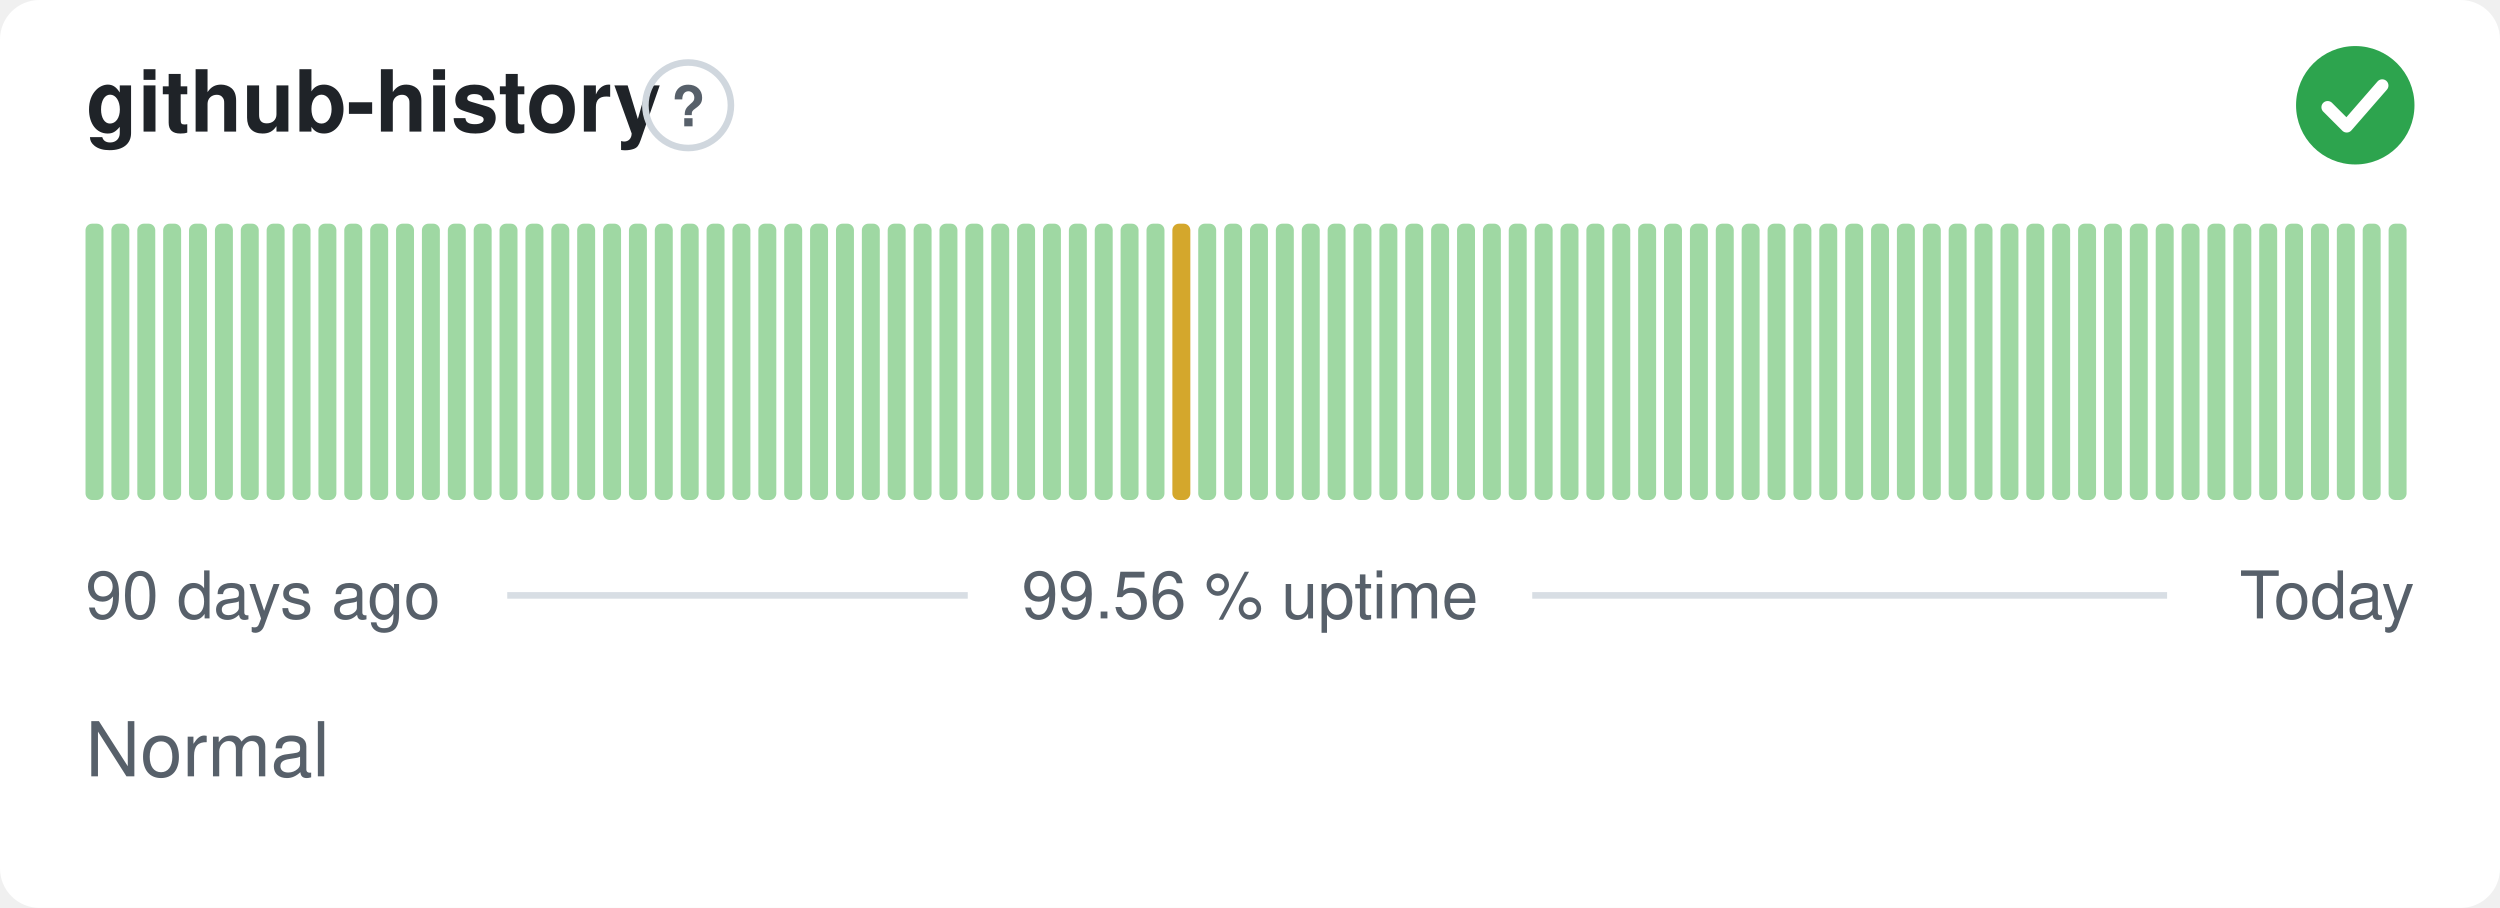
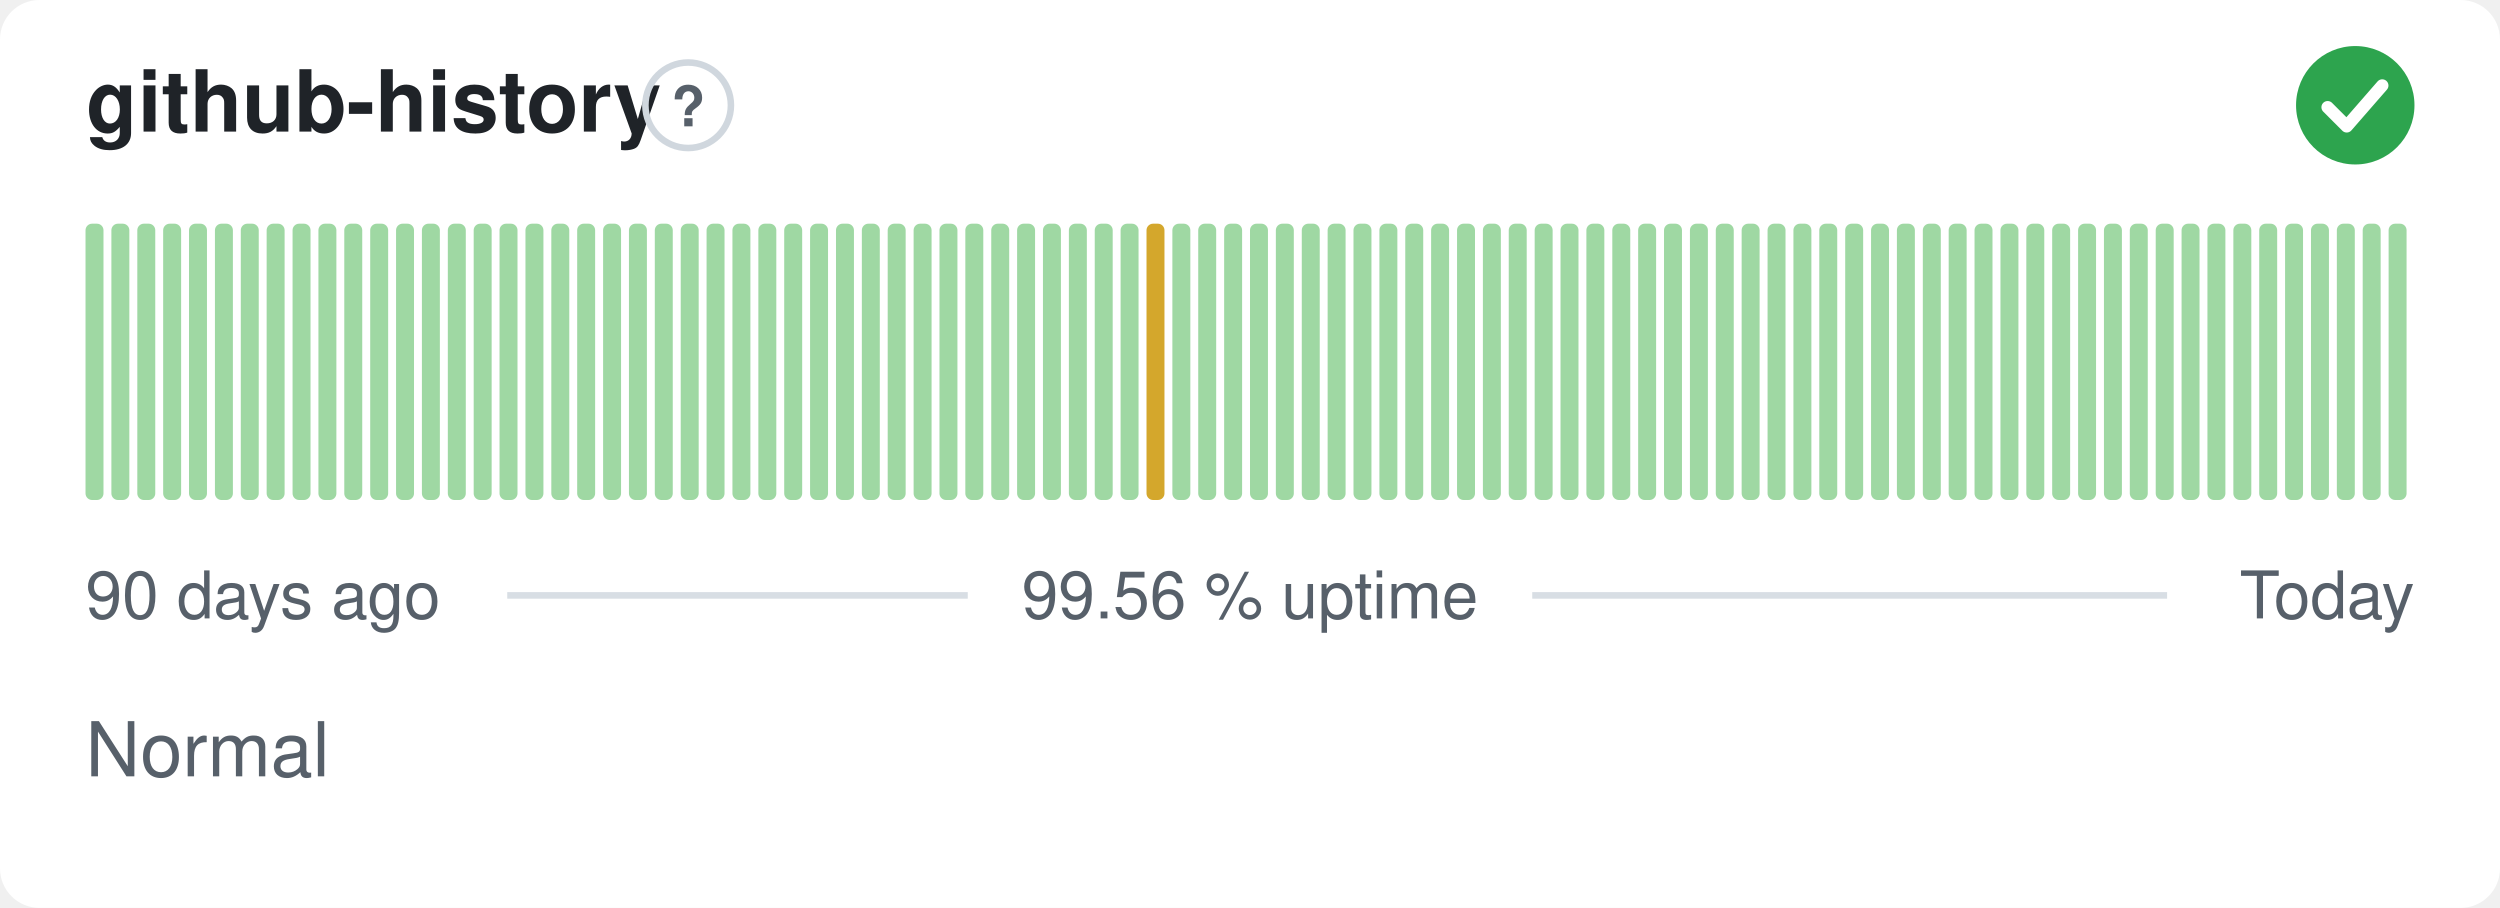
<svg xmlns="http://www.w3.org/2000/svg" width="380" height="138" viewBox="0 0 380 138" role="img" aria-label="github-history: Normal, 99.56 % uptime over the last 90 days" font-family="-apple-system,BlinkMacSystemFont,'Segoe UI',Helvetica,Arial,sans-serif">
  <style>
    @media (prefers-color-scheme: dark) {
      .bg { fill: #0d1117 }
      .title { fill: #e6edf3 }
      .muted { fill: #8b949e }
      .hint { stroke: #30363d }
      .rule { stroke: #30363d }
      .nodata { fill: #21262d }
    }
  </style>
  <rect class="bg" width="380" height="138" rx="6" fill="#ffffff" />
  <text class="title" x="13" y="20" font-size="13" font-weight="600" fill="#1f2328">github-history</text>
  <circle class="hint" cx="104.6" cy="16" r="6.5" fill="none" stroke="#d0d7de" stroke-width="1" />
  <text class="muted" x="104.6" y="19.2" text-anchor="middle" font-size="8.5" font-weight="700" fill="#57606a">?</text>
  <circle cx="358" cy="16" r="9" fill="#2da44e" />
  <path d="M353.80 16.30l2.90 2.90 5.40 -6.20" fill="none" stroke="#fff" stroke-width="1.89" stroke-linecap="round" stroke-linejoin="round" />
  <rect x="13.00" y="34.00" width="2.73" height="42.00" rx="1" fill="#9fd8a3" />
  <rect x="16.93" y="34.00" width="2.73" height="42.00" rx="1" fill="#9fd8a3" />
  <rect x="20.87" y="34.00" width="2.73" height="42.00" rx="1" fill="#9fd8a3" />
  <rect x="24.80" y="34.00" width="2.73" height="42.00" rx="1" fill="#9fd8a3" />
  <rect x="28.73" y="34.00" width="2.73" height="42.00" rx="1" fill="#9fd8a3" />
  <rect x="32.67" y="34.00" width="2.73" height="42.00" rx="1" fill="#9fd8a3" />
  <rect x="36.60" y="34.00" width="2.73" height="42.00" rx="1" fill="#9fd8a3" />
  <rect x="40.53" y="34.00" width="2.73" height="42.00" rx="1" fill="#9fd8a3" />
  <rect x="44.47" y="34.00" width="2.73" height="42.00" rx="1" fill="#9fd8a3" />
  <rect x="48.40" y="34.00" width="2.73" height="42.00" rx="1" fill="#9fd8a3" />
  <rect x="52.33" y="34.00" width="2.73" height="42.00" rx="1" fill="#9fd8a3" />
  <rect x="56.27" y="34.00" width="2.73" height="42.00" rx="1" fill="#9fd8a3" />
  <rect x="60.20" y="34.00" width="2.73" height="42.00" rx="1" fill="#9fd8a3" />
  <rect x="64.13" y="34.00" width="2.73" height="42.00" rx="1" fill="#9fd8a3" />
  <rect x="68.07" y="34.00" width="2.73" height="42.00" rx="1" fill="#9fd8a3" />
  <rect x="72.00" y="34.00" width="2.73" height="42.00" rx="1" fill="#9fd8a3" />
  <rect x="75.93" y="34.00" width="2.73" height="42.00" rx="1" fill="#9fd8a3" />
  <rect x="79.87" y="34.00" width="2.73" height="42.00" rx="1" fill="#9fd8a3" />
  <rect x="83.80" y="34.00" width="2.73" height="42.00" rx="1" fill="#9fd8a3" />
  <rect x="87.73" y="34.00" width="2.73" height="42.00" rx="1" fill="#9fd8a3" />
  <rect x="91.67" y="34.00" width="2.73" height="42.00" rx="1" fill="#9fd8a3" />
  <rect x="95.60" y="34.00" width="2.73" height="42.00" rx="1" fill="#9fd8a3" />
  <rect x="99.53" y="34.00" width="2.73" height="42.00" rx="1" fill="#9fd8a3" />
  <rect x="103.47" y="34.00" width="2.73" height="42.00" rx="1" fill="#9fd8a3" />
  <rect x="107.40" y="34.00" width="2.73" height="42.00" rx="1" fill="#9fd8a3" />
  <rect x="111.33" y="34.00" width="2.73" height="42.00" rx="1" fill="#9fd8a3" />
  <rect x="115.27" y="34.00" width="2.73" height="42.00" rx="1" fill="#9fd8a3" />
  <rect x="119.20" y="34.00" width="2.73" height="42.00" rx="1" fill="#9fd8a3" />
  <rect x="123.13" y="34.00" width="2.73" height="42.00" rx="1" fill="#9fd8a3" />
  <rect x="127.07" y="34.00" width="2.73" height="42.00" rx="1" fill="#9fd8a3" />
  <rect x="131.00" y="34.00" width="2.73" height="42.00" rx="1" fill="#9fd8a3" />
  <rect x="134.93" y="34.00" width="2.73" height="42.00" rx="1" fill="#9fd8a3" />
  <rect x="138.87" y="34.00" width="2.73" height="42.00" rx="1" fill="#9fd8a3" />
  <rect x="142.80" y="34.00" width="2.73" height="42.00" rx="1" fill="#9fd8a3" />
  <rect x="146.73" y="34.00" width="2.73" height="42.00" rx="1" fill="#9fd8a3" />
  <rect x="150.67" y="34.00" width="2.73" height="42.00" rx="1" fill="#9fd8a3" />
  <rect x="154.60" y="34.00" width="2.73" height="42.00" rx="1" fill="#9fd8a3" />
  <rect x="158.53" y="34.00" width="2.73" height="42.00" rx="1" fill="#9fd8a3" />
  <rect x="162.47" y="34.00" width="2.73" height="42.00" rx="1" fill="#9fd8a3" />
  <rect x="166.40" y="34.00" width="2.73" height="42.00" rx="1" fill="#9fd8a3" />
  <rect x="170.33" y="34.00" width="2.73" height="42.00" rx="1" fill="#9fd8a3" />
-   <rect x="174.27" y="34.00" width="2.73" height="42.00" rx="1" fill="#9fd8a3" />
-   <rect x="178.20" y="34.00" width="2.73" height="42.00" rx="1" fill="#d4a72c" />
+   <rect x="174.27" y="34.00" width="2.73" height="42.00" rx="1" fill="#d4a72c" />
+   <rect x="178.20" y="34.00" width="2.73" height="42.00" rx="1" fill="#9fd8a3" />
  <rect x="182.13" y="34.00" width="2.73" height="42.00" rx="1" fill="#9fd8a3" />
  <rect x="186.07" y="34.00" width="2.73" height="42.00" rx="1" fill="#9fd8a3" />
  <rect x="190.00" y="34.00" width="2.73" height="42.00" rx="1" fill="#9fd8a3" />
  <rect x="193.93" y="34.00" width="2.73" height="42.00" rx="1" fill="#9fd8a3" />
  <rect x="197.87" y="34.00" width="2.73" height="42.00" rx="1" fill="#9fd8a3" />
  <rect x="201.80" y="34.00" width="2.73" height="42.00" rx="1" fill="#9fd8a3" />
  <rect x="205.73" y="34.00" width="2.73" height="42.00" rx="1" fill="#9fd8a3" />
  <rect x="209.67" y="34.00" width="2.73" height="42.00" rx="1" fill="#9fd8a3" />
  <rect x="213.60" y="34.00" width="2.73" height="42.00" rx="1" fill="#9fd8a3" />
  <rect x="217.53" y="34.00" width="2.73" height="42.00" rx="1" fill="#9fd8a3" />
  <rect x="221.47" y="34.00" width="2.73" height="42.00" rx="1" fill="#9fd8a3" />
  <rect x="225.40" y="34.00" width="2.73" height="42.00" rx="1" fill="#9fd8a3" />
  <rect x="229.33" y="34.00" width="2.73" height="42.00" rx="1" fill="#9fd8a3" />
  <rect x="233.27" y="34.00" width="2.73" height="42.00" rx="1" fill="#9fd8a3" />
  <rect x="237.20" y="34.00" width="2.73" height="42.00" rx="1" fill="#9fd8a3" />
  <rect x="241.13" y="34.00" width="2.73" height="42.00" rx="1" fill="#9fd8a3" />
  <rect x="245.07" y="34.00" width="2.73" height="42.00" rx="1" fill="#9fd8a3" />
  <rect x="249.00" y="34.00" width="2.73" height="42.00" rx="1" fill="#9fd8a3" />
  <rect x="252.93" y="34.00" width="2.73" height="42.00" rx="1" fill="#9fd8a3" />
  <rect x="256.87" y="34.00" width="2.73" height="42.00" rx="1" fill="#9fd8a3" />
  <rect x="260.80" y="34.00" width="2.73" height="42.00" rx="1" fill="#9fd8a3" />
  <rect x="264.73" y="34.00" width="2.73" height="42.00" rx="1" fill="#9fd8a3" />
  <rect x="268.67" y="34.00" width="2.73" height="42.00" rx="1" fill="#9fd8a3" />
  <rect x="272.60" y="34.00" width="2.73" height="42.00" rx="1" fill="#9fd8a3" />
  <rect x="276.53" y="34.00" width="2.73" height="42.00" rx="1" fill="#9fd8a3" />
  <rect x="280.47" y="34.00" width="2.73" height="42.00" rx="1" fill="#9fd8a3" />
  <rect x="284.40" y="34.00" width="2.73" height="42.00" rx="1" fill="#9fd8a3" />
  <rect x="288.33" y="34.00" width="2.73" height="42.00" rx="1" fill="#9fd8a3" />
  <rect x="292.27" y="34.00" width="2.73" height="42.00" rx="1" fill="#9fd8a3" />
  <rect x="296.20" y="34.00" width="2.73" height="42.00" rx="1" fill="#9fd8a3" />
  <rect x="300.13" y="34.00" width="2.73" height="42.00" rx="1" fill="#9fd8a3" />
  <rect x="304.07" y="34.00" width="2.73" height="42.00" rx="1" fill="#9fd8a3" />
  <rect x="308.00" y="34.00" width="2.73" height="42.00" rx="1" fill="#9fd8a3" />
  <rect x="311.93" y="34.00" width="2.73" height="42.00" rx="1" fill="#9fd8a3" />
  <rect x="315.87" y="34.00" width="2.73" height="42.00" rx="1" fill="#9fd8a3" />
  <rect x="319.80" y="34.00" width="2.73" height="42.00" rx="1" fill="#9fd8a3" />
  <rect x="323.73" y="34.00" width="2.73" height="42.00" rx="1" fill="#9fd8a3" />
  <rect x="327.67" y="34.00" width="2.73" height="42.00" rx="1" fill="#9fd8a3" />
  <rect x="331.60" y="34.00" width="2.73" height="42.00" rx="1" fill="#9fd8a3" />
  <rect x="335.53" y="34.00" width="2.73" height="42.00" rx="1" fill="#9fd8a3" />
  <rect x="339.47" y="34.00" width="2.73" height="42.00" rx="1" fill="#9fd8a3" />
  <rect x="343.40" y="34.00" width="2.73" height="42.00" rx="1" fill="#9fd8a3" />
  <rect x="347.33" y="34.00" width="2.73" height="42.00" rx="1" fill="#9fd8a3" />
  <rect x="351.27" y="34.00" width="2.73" height="42.00" rx="1" fill="#9fd8a3" />
  <rect x="355.20" y="34.00" width="2.73" height="42.00" rx="1" fill="#9fd8a3" />
  <rect x="359.13" y="34.00" width="2.73" height="42.00" rx="1" fill="#9fd8a3" />
  <rect x="363.07" y="34.00" width="2.73" height="42.00" rx="1" fill="#9fd8a3" />
  <text class="muted" x="13" y="94" font-size="10" fill="#57606a">90 days ago</text>
  <text class="muted" x="190" y="94" text-anchor="middle" font-size="10" fill="#57606a">99.56 % uptime</text>
  <text class="muted" x="367" y="94" text-anchor="end" font-size="10" fill="#57606a">Today</text>
  <line class="rule" x1="77.1" y1="90.5" x2="147.1" y2="90.5" stroke="#d8dee4" stroke-width="1" />
  <line class="rule" x1="232.9" y1="90.5" x2="329.4" y2="90.5" stroke="#d8dee4" stroke-width="1" />
  <text class="muted" x="13" y="118" font-size="11.5" fill="#57606a">Normal</text>
</svg>
